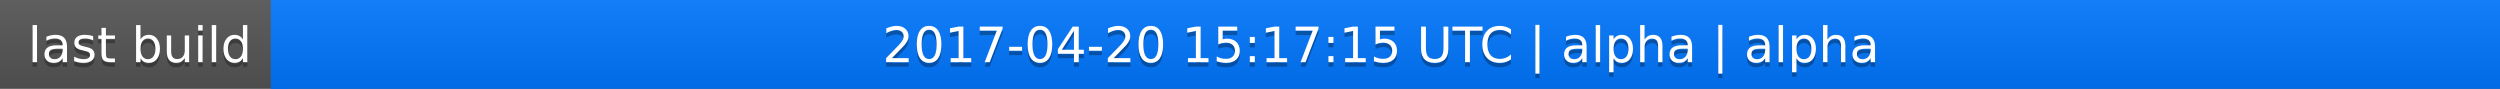
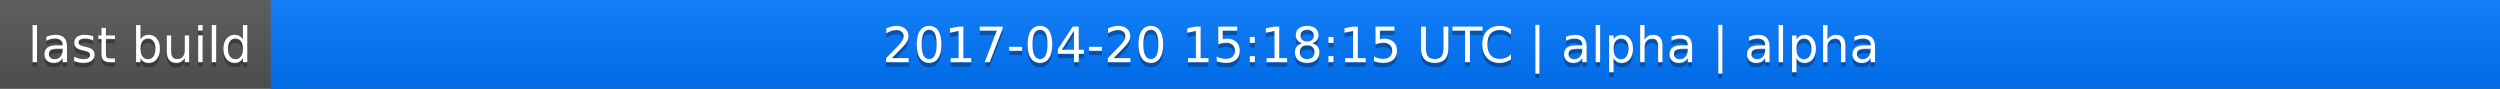
<svg xmlns="http://www.w3.org/2000/svg" width="563" height="20">
  <linearGradient id="a" x2="0" y2="100%">
    <stop offset="0" stop-color="#bbb" stop-opacity=".1" />
    <stop offset="1" stop-opacity=".1" />
  </linearGradient>
  <rect rx="0" width="563" height="20" fill="#555" />
  <rect rx="0" x="61" width="502" height="20" fill="#07f" />
  <path fill="#07f" d="M61 0h4v20h-4z" />
  <rect rx="0" width="563" height="20" fill="url(#a)" />
  <g fill="#fff" text-anchor="middle" font-family="DejaVu Sans,Verdana,Geneva,sans-serif" font-size="11">
    <text x="31.5" y="15" fill="#010101" fill-opacity=".3">last build</text>
    <text x="31.5" y="14">last build</text>
-     <text x="311" y="15" fill="#010101" fill-opacity=".3">2017-04-20 15:17:15 UTC | alpha | alpha</text>
-     <text x="311" y="14">2017-04-20 15:17:15 UTC | alpha | alpha</text>
+     <text x="311" y="15" fill="#010101" fill-opacity=".3">2017-04-20 15:18:15 UTC | alpha | alpha</text>
+     <text x="311" y="14">2017-04-20 15:18:15 UTC | alpha | alpha</text>
  </g>
</svg>
